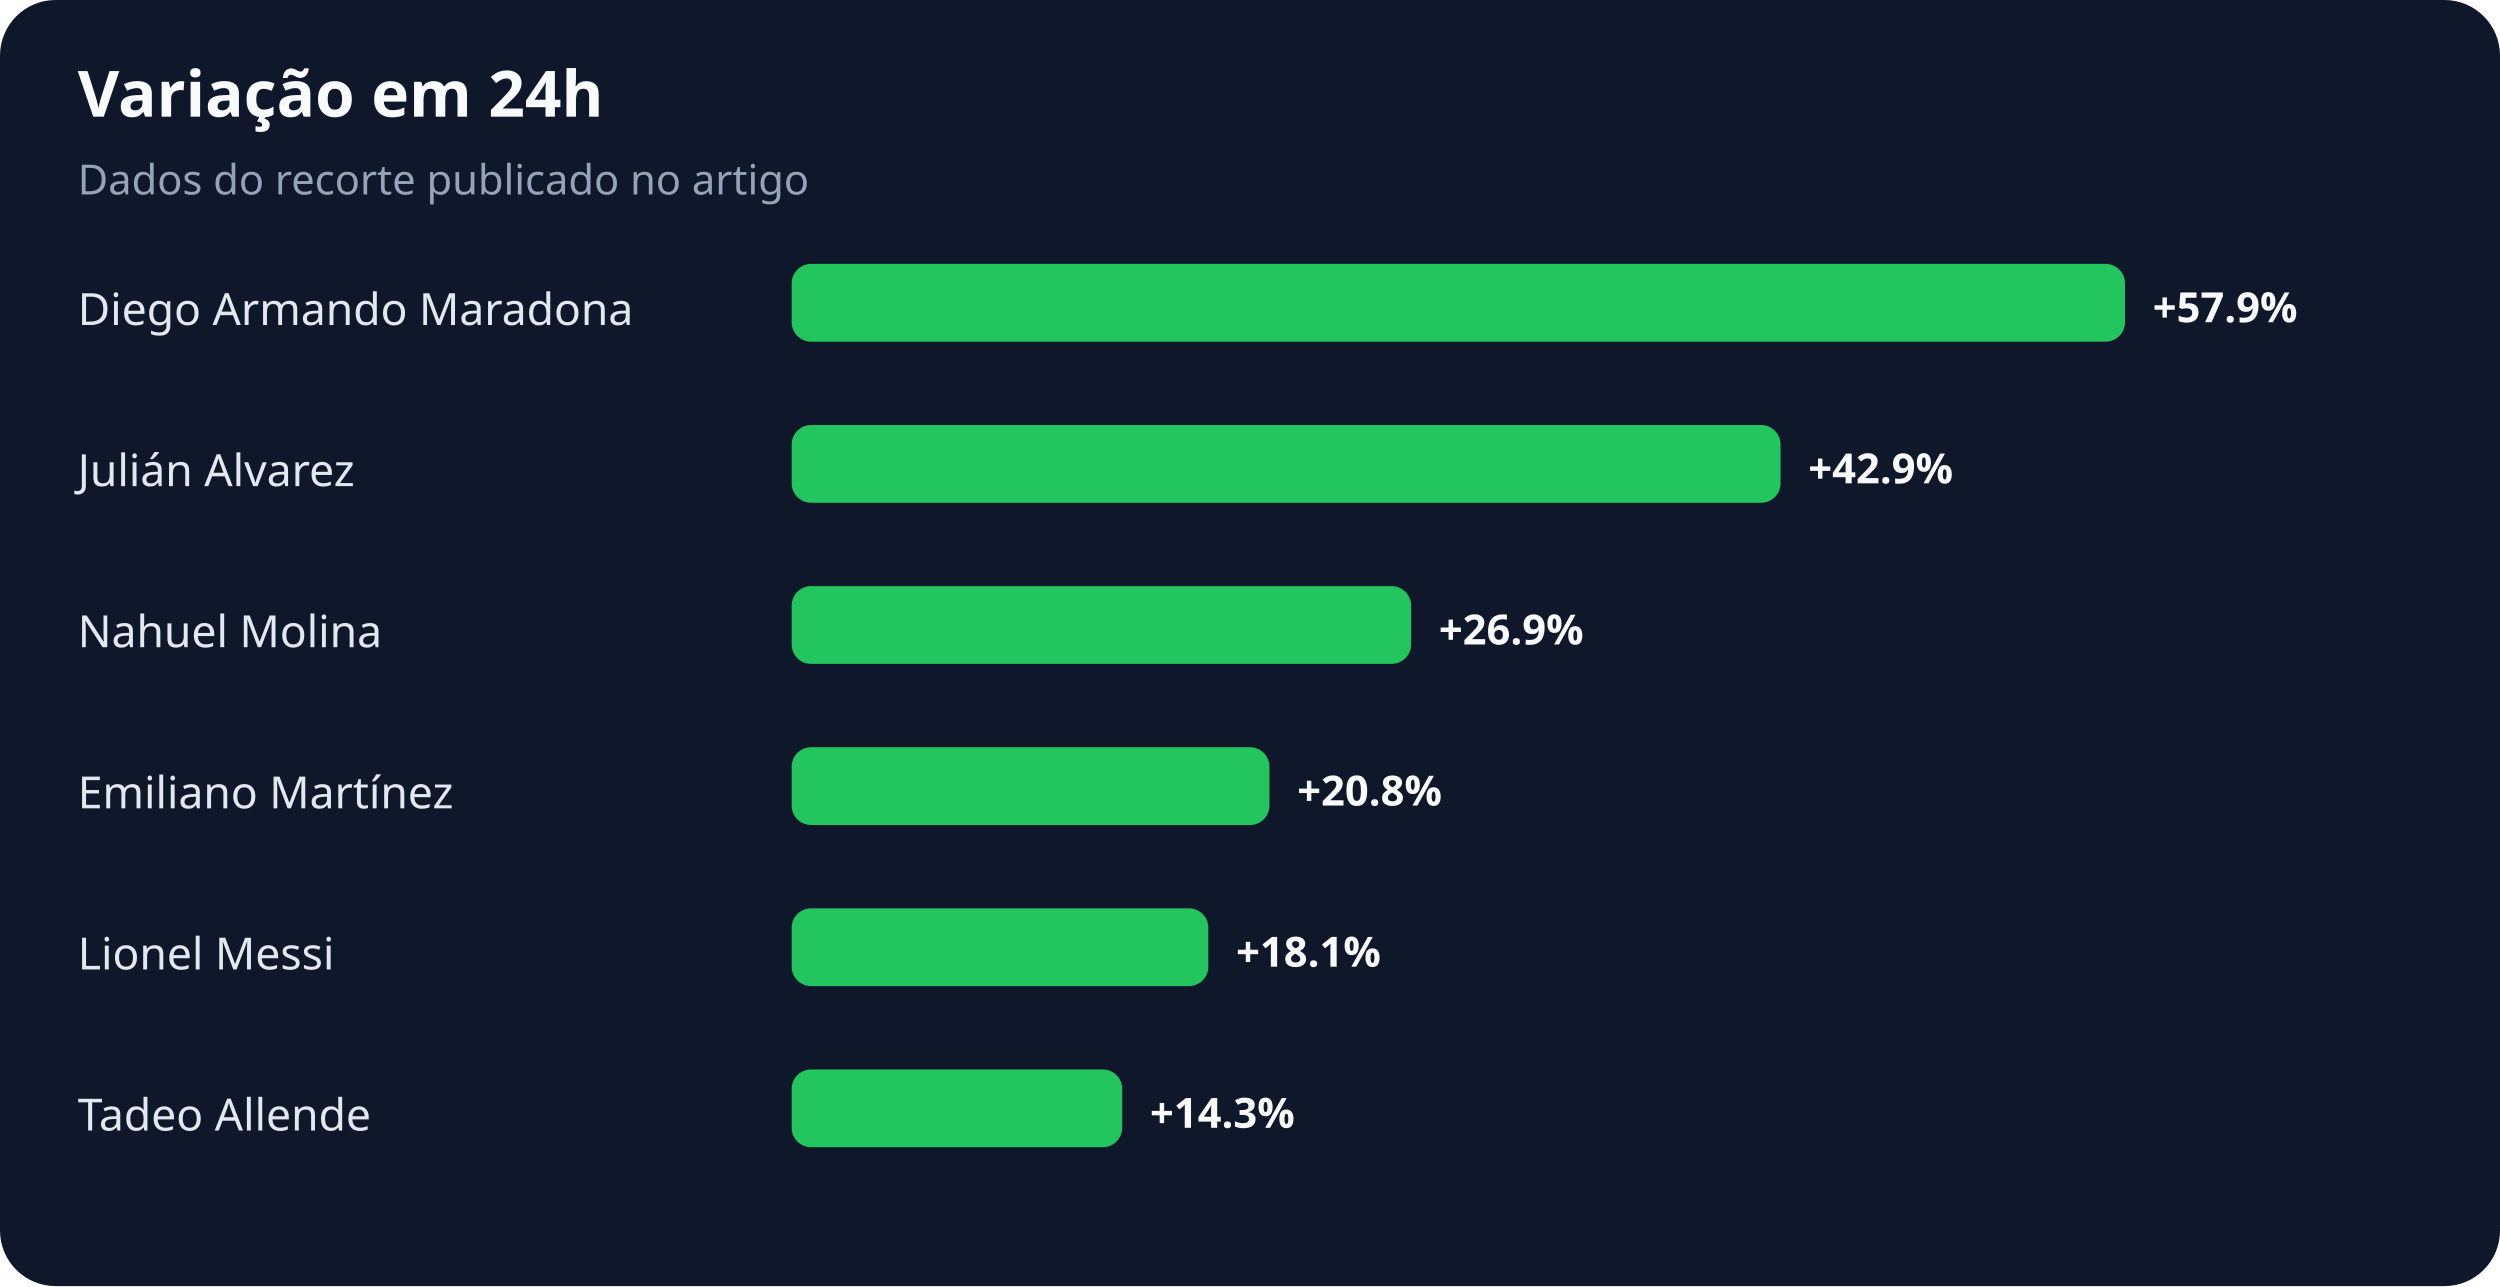
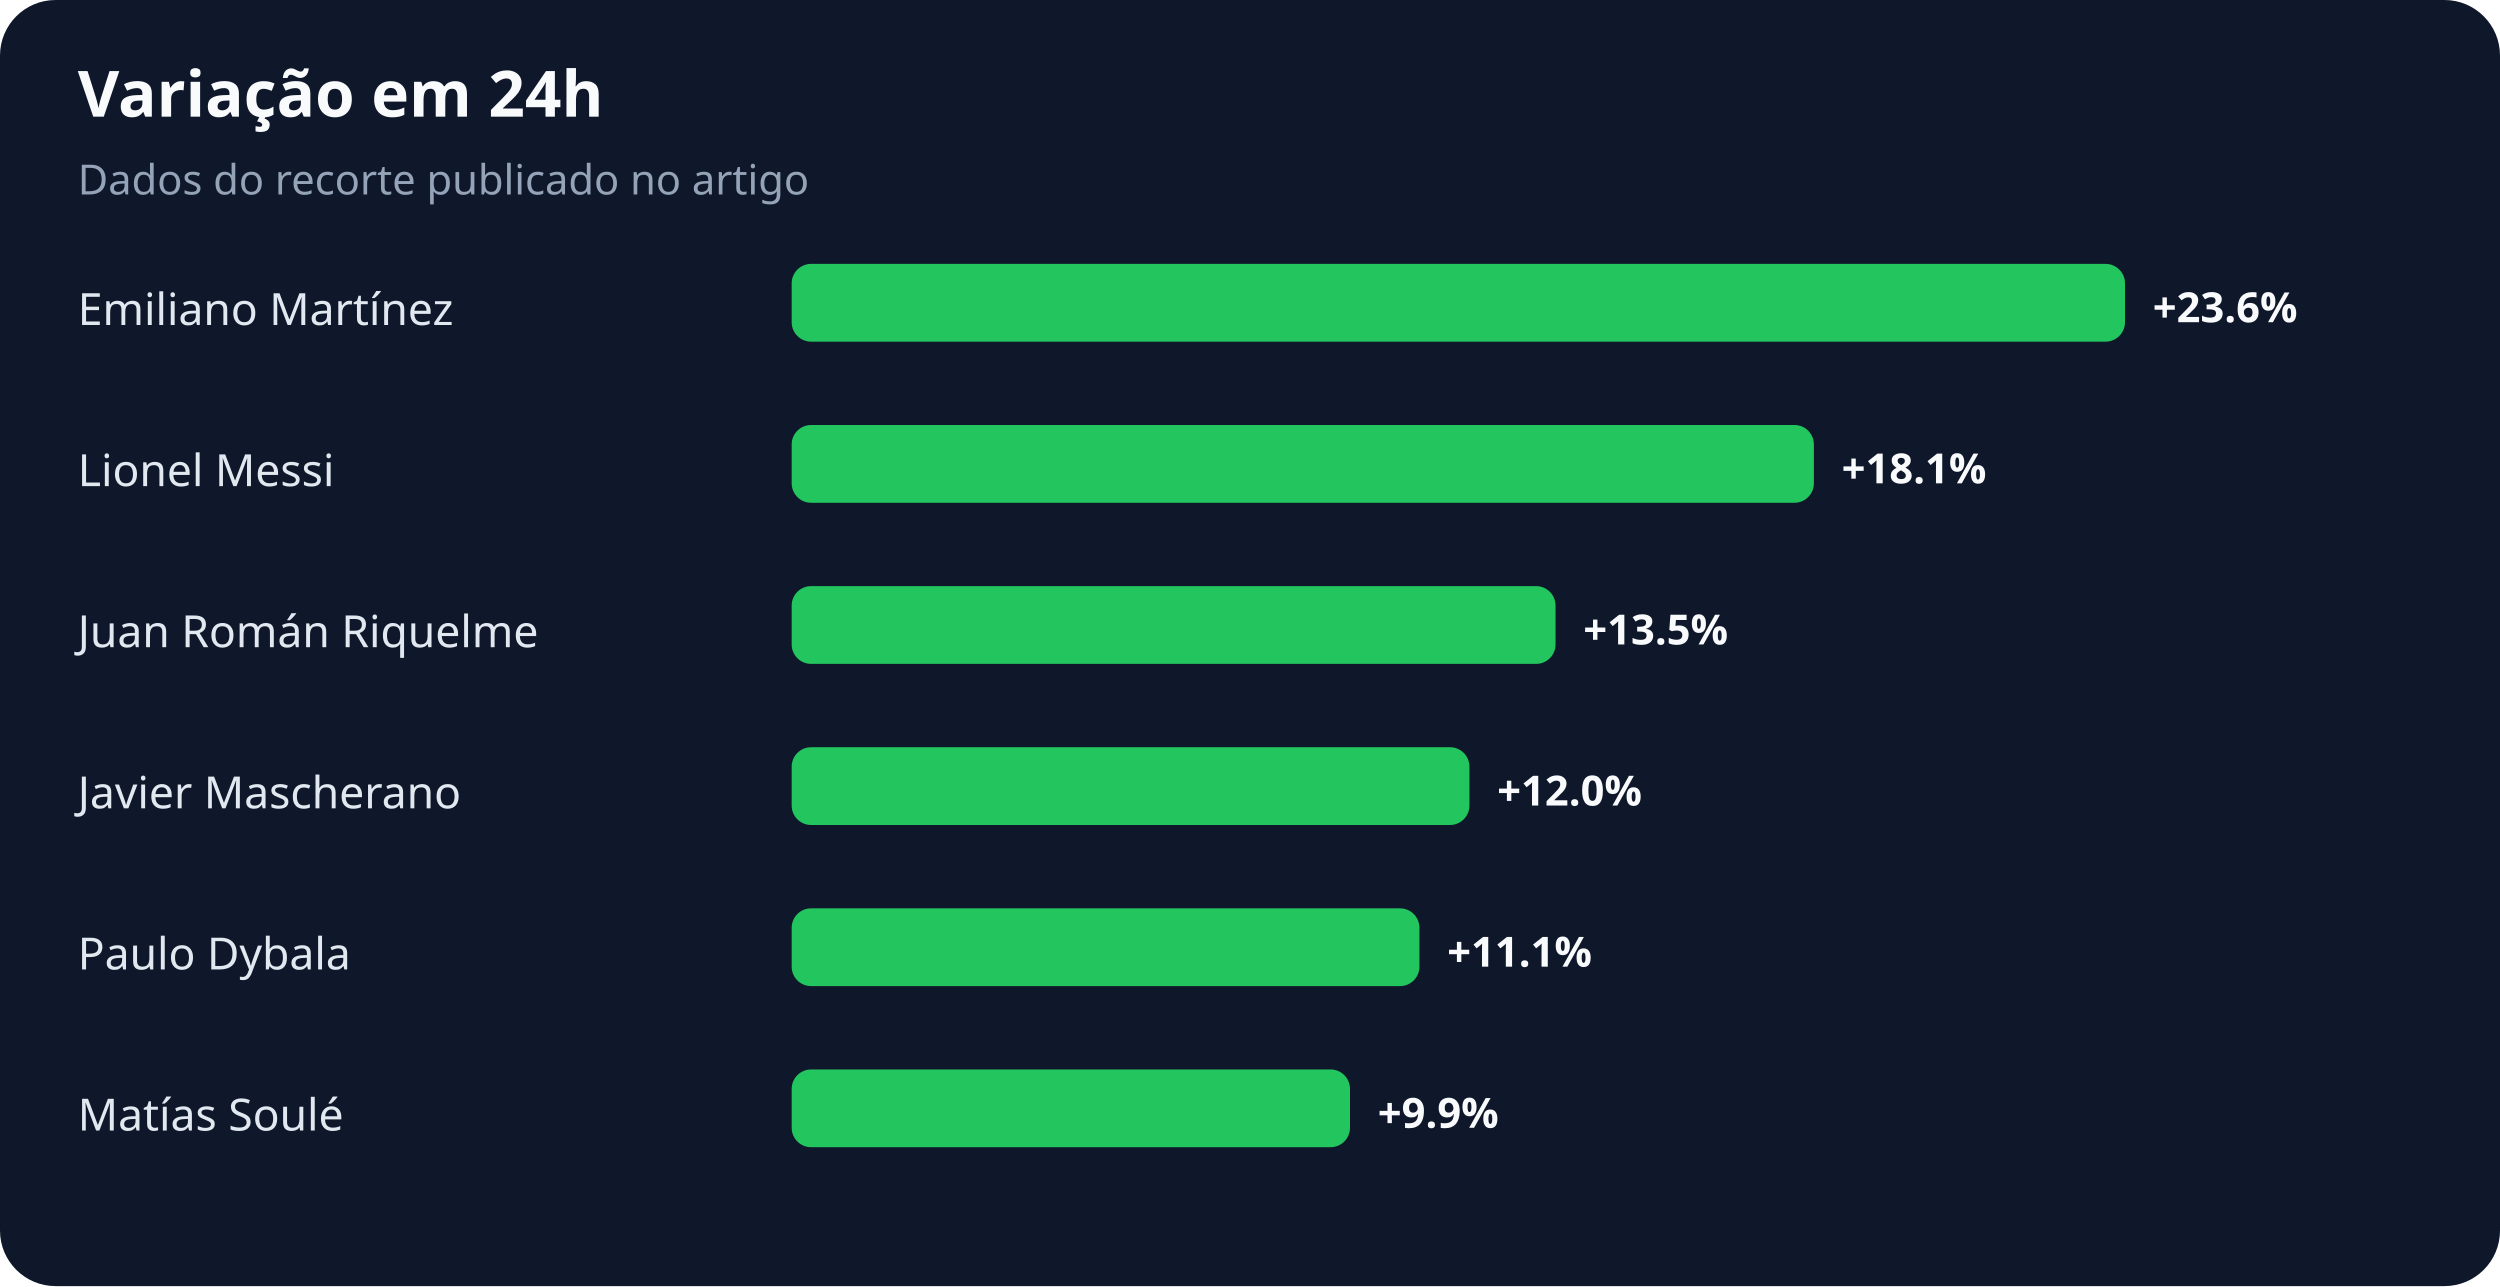
<svg xmlns="http://www.w3.org/2000/svg" width="900" height="463" viewBox="0 0 900 463" role="img" aria-labelledby="title desc">
  <rect width="100%" height="100%" rx="20" fill="#0f172a" />
  <text x="28" y="42" fill="#f8fafc" font-family="system-ui,sans-serif" font-size="23" font-weight="700">Variação em 24h</text>
  <text x="28" y="70" fill="#94a3b8" font-family="system-ui,sans-serif" font-size="15">Dados do recorte publicado no artigo</text>
-   <text x="28" y="117" fill="#e2e8f0" font-family="system-ui,sans-serif" font-size="16">Diego Armando Maradona</text>
+   <text x="28" y="117" fill="#e2e8f0" font-family="system-ui,sans-serif" font-size="16">Emiliano Martínez</text>
  <rect x="285" y="95" width="480" height="28" rx="7" fill="#22c55e" />
-   <text x="775" y="116" fill="#f8fafc" font-family="system-ui,sans-serif" font-size="15" font-weight="700">+57.9%</text>
-   <text x="28" y="175" fill="#e2e8f0" font-family="system-ui,sans-serif" font-size="16">Julián Alvarez</text>
-   <rect x="285" y="153" width="356" height="28" rx="7" fill="#22c55e" />
-   <text x="651" y="174" fill="#f8fafc" font-family="system-ui,sans-serif" font-size="15" font-weight="700">+42.9%</text>
-   <text x="28" y="233" fill="#e2e8f0" font-family="system-ui,sans-serif" font-size="16">Nahuel Molina</text>
-   <rect x="285" y="211" width="223" height="28" rx="7" fill="#22c55e" />
-   <text x="518" y="232" fill="#f8fafc" font-family="system-ui,sans-serif" font-size="15" font-weight="700">+26.9%</text>
-   <text x="28" y="291" fill="#e2e8f0" font-family="system-ui,sans-serif" font-size="16">Emiliano Martínez</text>
-   <rect x="285" y="269" width="172" height="28" rx="7" fill="#22c55e" />
-   <text x="467" y="290" fill="#f8fafc" font-family="system-ui,sans-serif" font-size="15" font-weight="700">+20.8%</text>
-   <text x="28" y="349" fill="#e2e8f0" font-family="system-ui,sans-serif" font-size="16">Lionel Messi</text>
-   <rect x="285" y="327" width="150" height="28" rx="7" fill="#22c55e" />
-   <text x="445" y="348" fill="#f8fafc" font-family="system-ui,sans-serif" font-size="15" font-weight="700">+18.1%</text>
-   <text x="28" y="407" fill="#e2e8f0" font-family="system-ui,sans-serif" font-size="16">Tadeo Allende</text>
-   <rect x="285" y="385" width="119" height="28" rx="7" fill="#22c55e" />
-   <text x="414" y="406" fill="#f8fafc" font-family="system-ui,sans-serif" font-size="15" font-weight="700">+14.3%</text>
+   <text x="775" y="116" fill="#f8fafc" font-family="system-ui,sans-serif" font-size="15" font-weight="700">+23.6%</text>
+   <text x="28" y="175" fill="#e2e8f0" font-family="system-ui,sans-serif" font-size="16">Lionel Messi</text>
+   <rect x="285" y="153" width="368" height="28" rx="7" fill="#22c55e" />
+   <text x="663" y="174" fill="#f8fafc" font-family="system-ui,sans-serif" font-size="15" font-weight="700">+18.1%</text>
+   <text x="28" y="233" fill="#e2e8f0" font-family="system-ui,sans-serif" font-size="16">Juan Román Riquelme</text>
+   <rect x="285" y="211" width="275" height="28" rx="7" fill="#22c55e" />
+   <text x="570" y="232" fill="#f8fafc" font-family="system-ui,sans-serif" font-size="15" font-weight="700">+13.5%</text>
+   <text x="28" y="291" fill="#e2e8f0" font-family="system-ui,sans-serif" font-size="16">Javier Mascherano</text>
+   <rect x="285" y="269" width="244" height="28" rx="7" fill="#22c55e" />
+   <text x="539" y="290" fill="#f8fafc" font-family="system-ui,sans-serif" font-size="15" font-weight="700">+12.0%</text>
+   <text x="28" y="349" fill="#e2e8f0" font-family="system-ui,sans-serif" font-size="16">Paulo Dybala</text>
+   <rect x="285" y="327" width="226" height="28" rx="7" fill="#22c55e" />
+   <text x="521" y="348" fill="#f8fafc" font-family="system-ui,sans-serif" font-size="15" font-weight="700">+11.1%</text>
+   <text x="28" y="407" fill="#e2e8f0" font-family="system-ui,sans-serif" font-size="16">Matías Soulé</text>
+   <rect x="285" y="385" width="201" height="28" rx="7" fill="#22c55e" />
+   <text x="496" y="406" fill="#f8fafc" font-family="system-ui,sans-serif" font-size="15" font-weight="700">+9.9%</text>
</svg>
